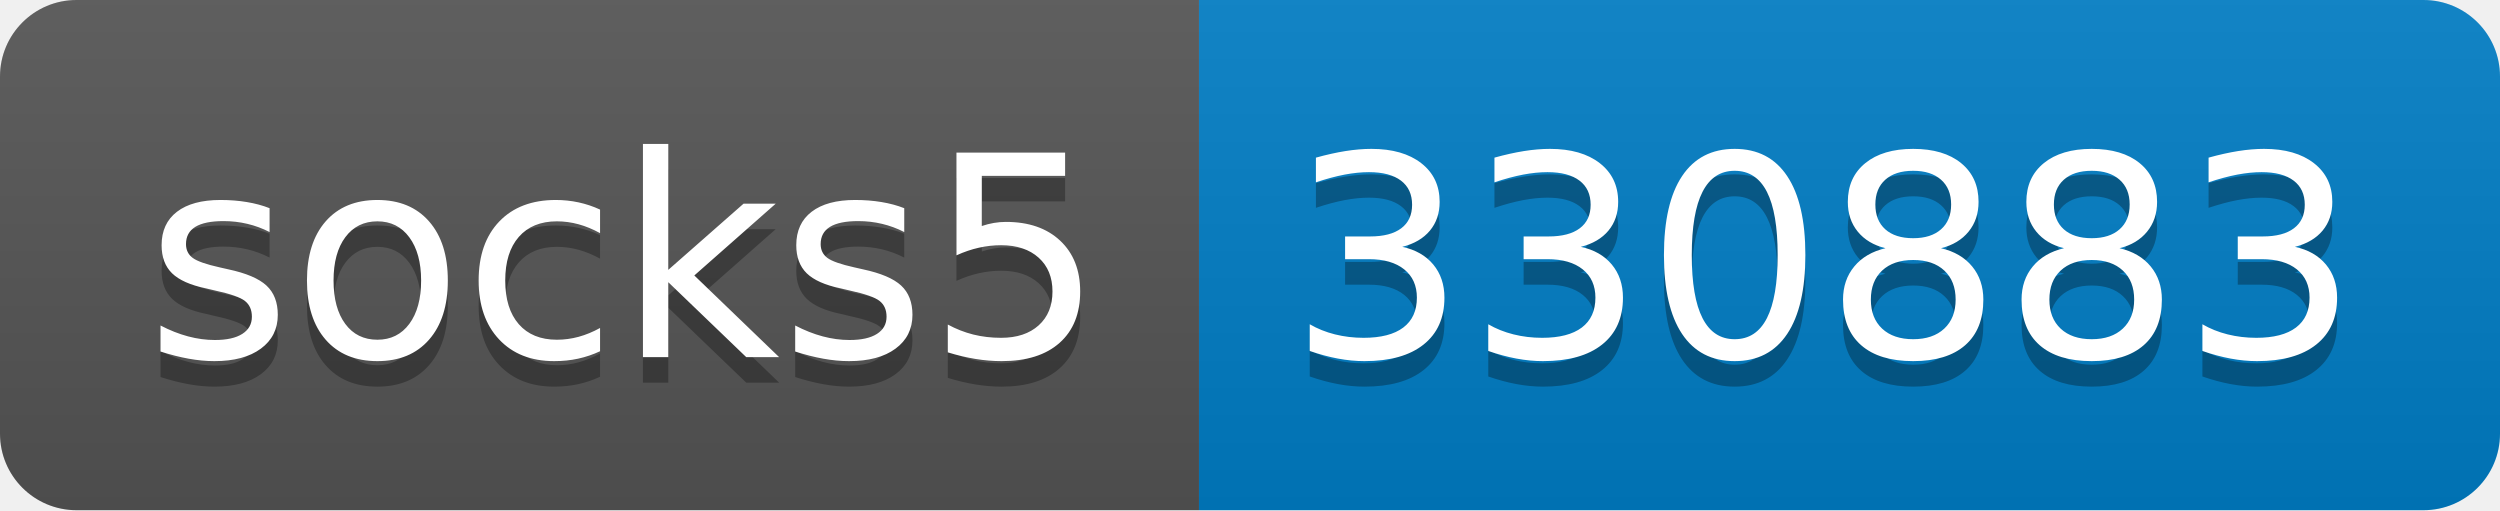
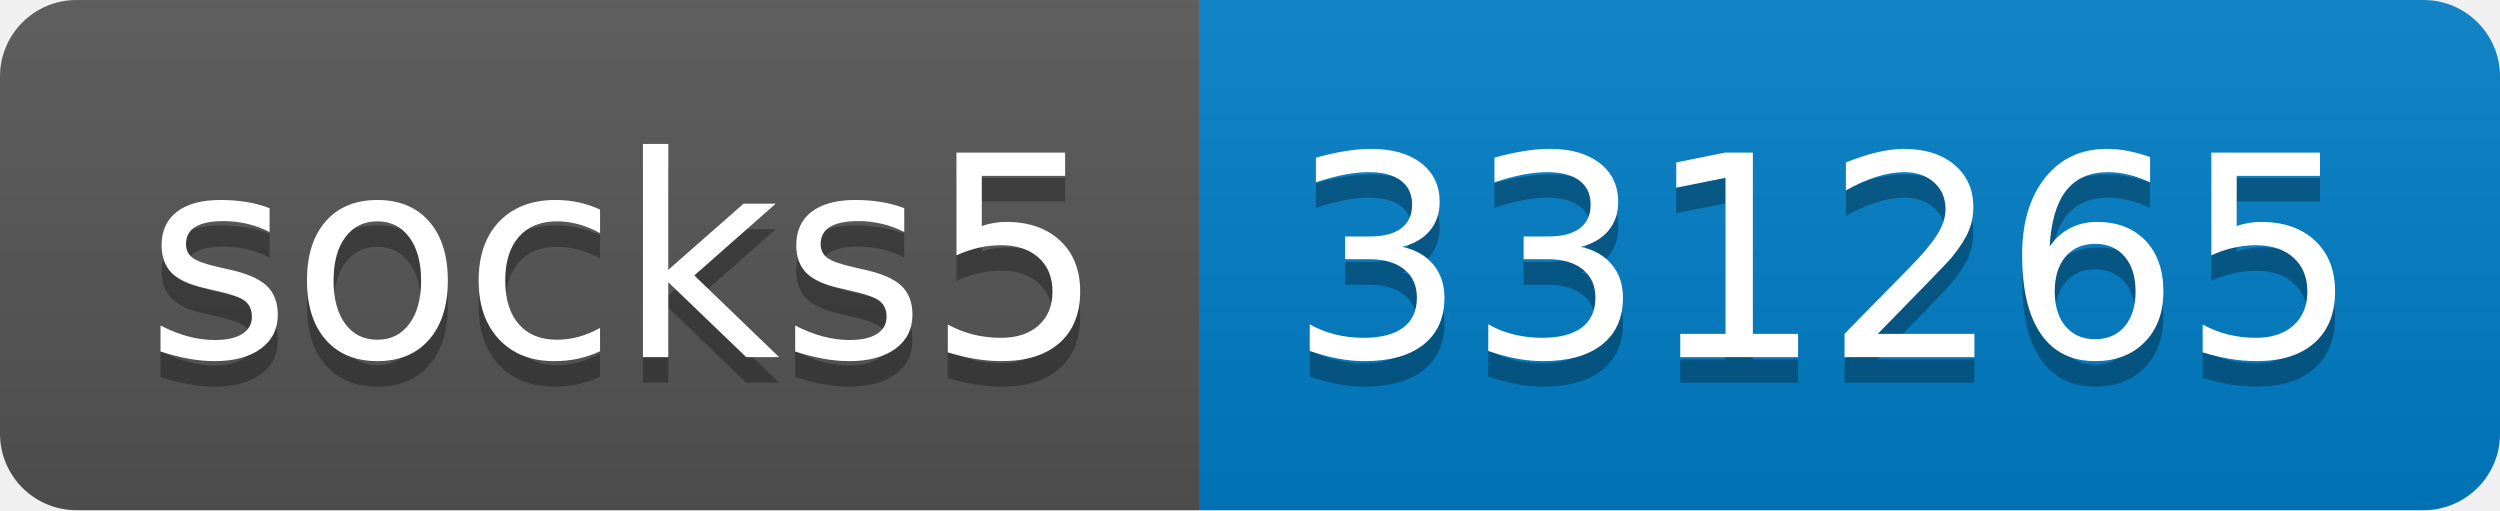
- <svg xmlns="http://www.w3.org/2000/svg" width="98" height="20" role="img" aria-label="socks5: 330883">
+ <svg xmlns="http://www.w3.org/2000/svg" width="98" height="20" role="img" aria-label="socks5: 331265">
  <linearGradient id="s" x2="0" y2="100%">
    <stop offset="0" stop-color="#bbb" stop-opacity=".1" />
    <stop offset="1" stop-opacity=".1" />
  </linearGradient>
  <clipPath id="r">
    <rect width="98" height="20" rx="3" fill="#fff" />
  </clipPath>
  <g clip-path="url(#r)">
    <rect width="47" height="20" fill="#555" />
    <rect x="47" width="51" height="20" fill="#007ec6" />
    <rect width="98" height="20" fill="url(#s)" />
  </g>
  <g fill="#fff" text-anchor="middle" font-family="Verdana,Geneva,DejaVu Sans,sans-serif" text-rendering="geometricPrecision" font-size="110">
    <text aria-hidden="true" x="245" y="150" fill="#010101" fill-opacity=".3" transform="scale(.1)" textLength="370">socks5</text>
    <text x="245" y="140" transform="scale(.1)" fill="#fff" textLength="370">socks5</text>
-     <text aria-hidden="true" x="715" y="150" fill="#010101" fill-opacity=".3" transform="scale(.1)" textLength="410">330883</text>
-     <text x="715" y="140" transform="scale(.1)" fill="#fff" textLength="410">330883</text>
+     <text aria-hidden="true" x="715" y="150" fill="#010101" fill-opacity=".3" transform="scale(.1)" textLength="410">331265</text>
+     <text x="715" y="140" transform="scale(.1)" fill="#fff" textLength="410">331265</text>
  </g>
</svg>
